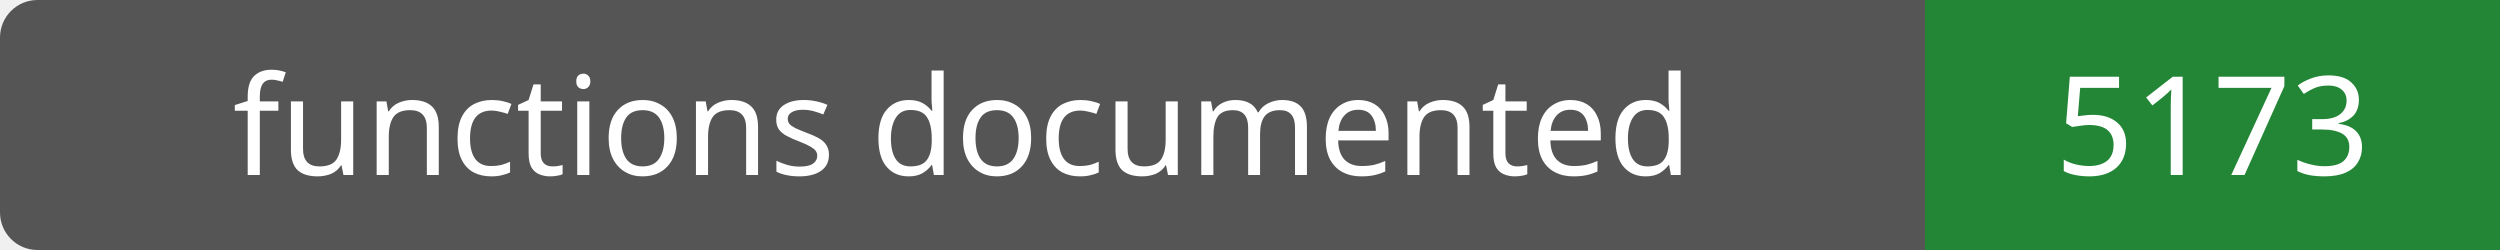
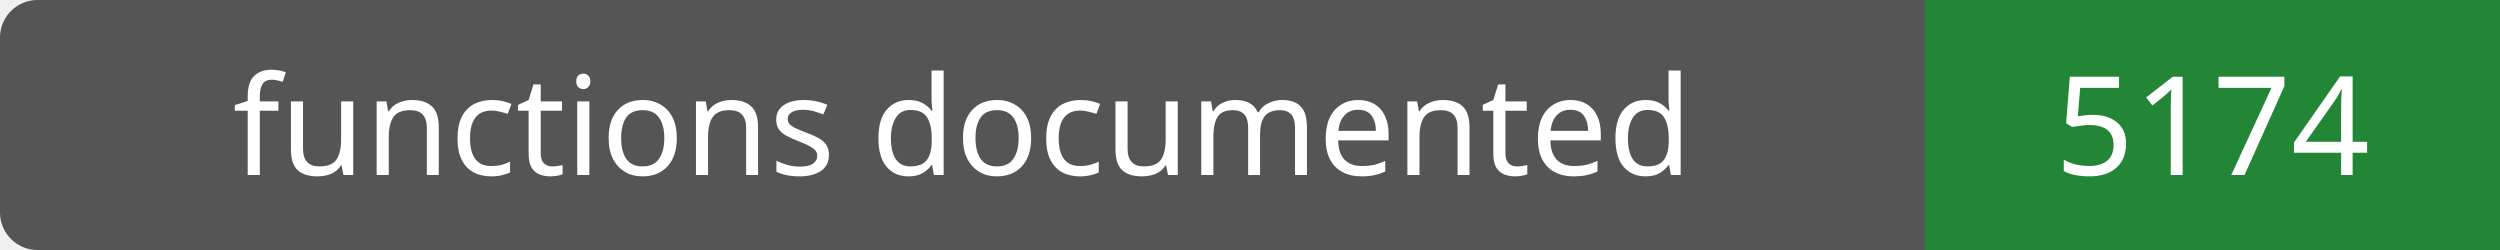
- <svg xmlns="http://www.w3.org/2000/svg" width="200" height="20" role="img" aria-label="functions documented: 5173">
+ <svg xmlns="http://www.w3.org/2000/svg" width="200" height="20" role="img" aria-label="functions documented: 5174">
  <rect width="200" height="20" rx="3" fill="#555" />
  <path fill="#238636" d="M154 0h46v20H154z" />
  <g fill="#fff" text-anchor="middle" font-family="Verdana,sans-serif" font-size="11">
    <text x="77.0" y="14">functions documented</text>
-     <text x="177.0" y="14">5173</text>
+     <text x="177.0" y="14">5174</text>
  </g>
</svg>
